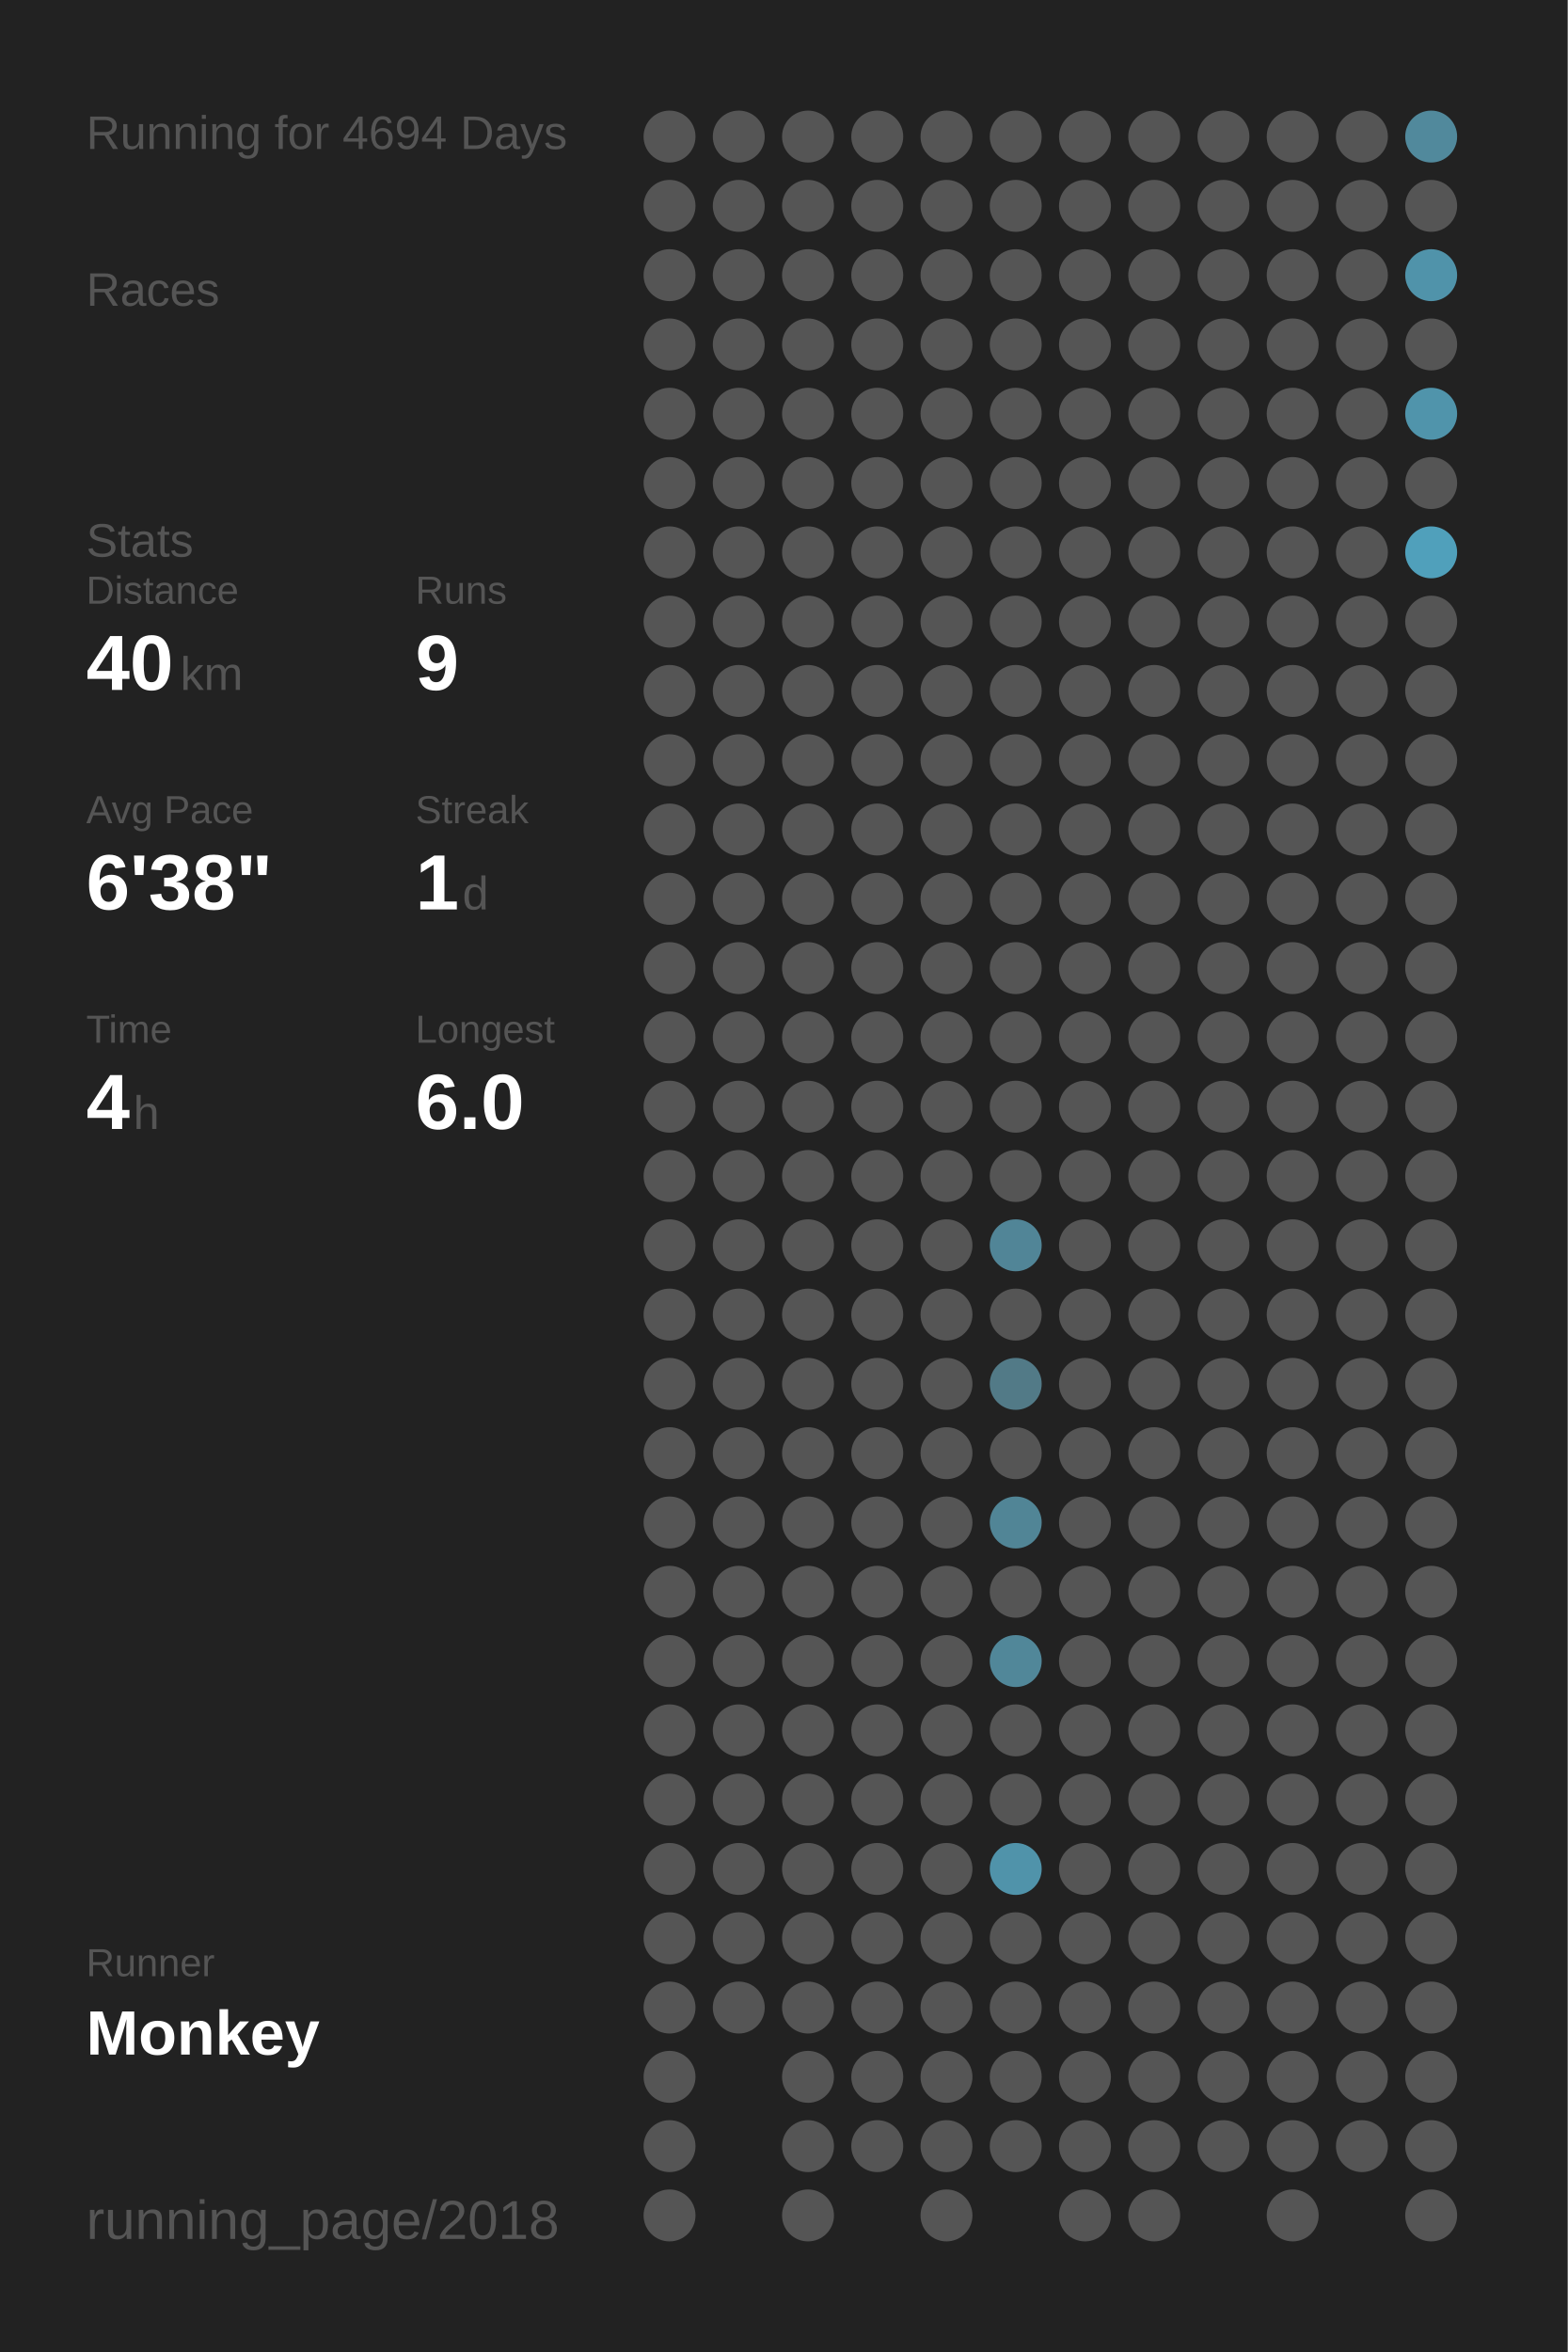
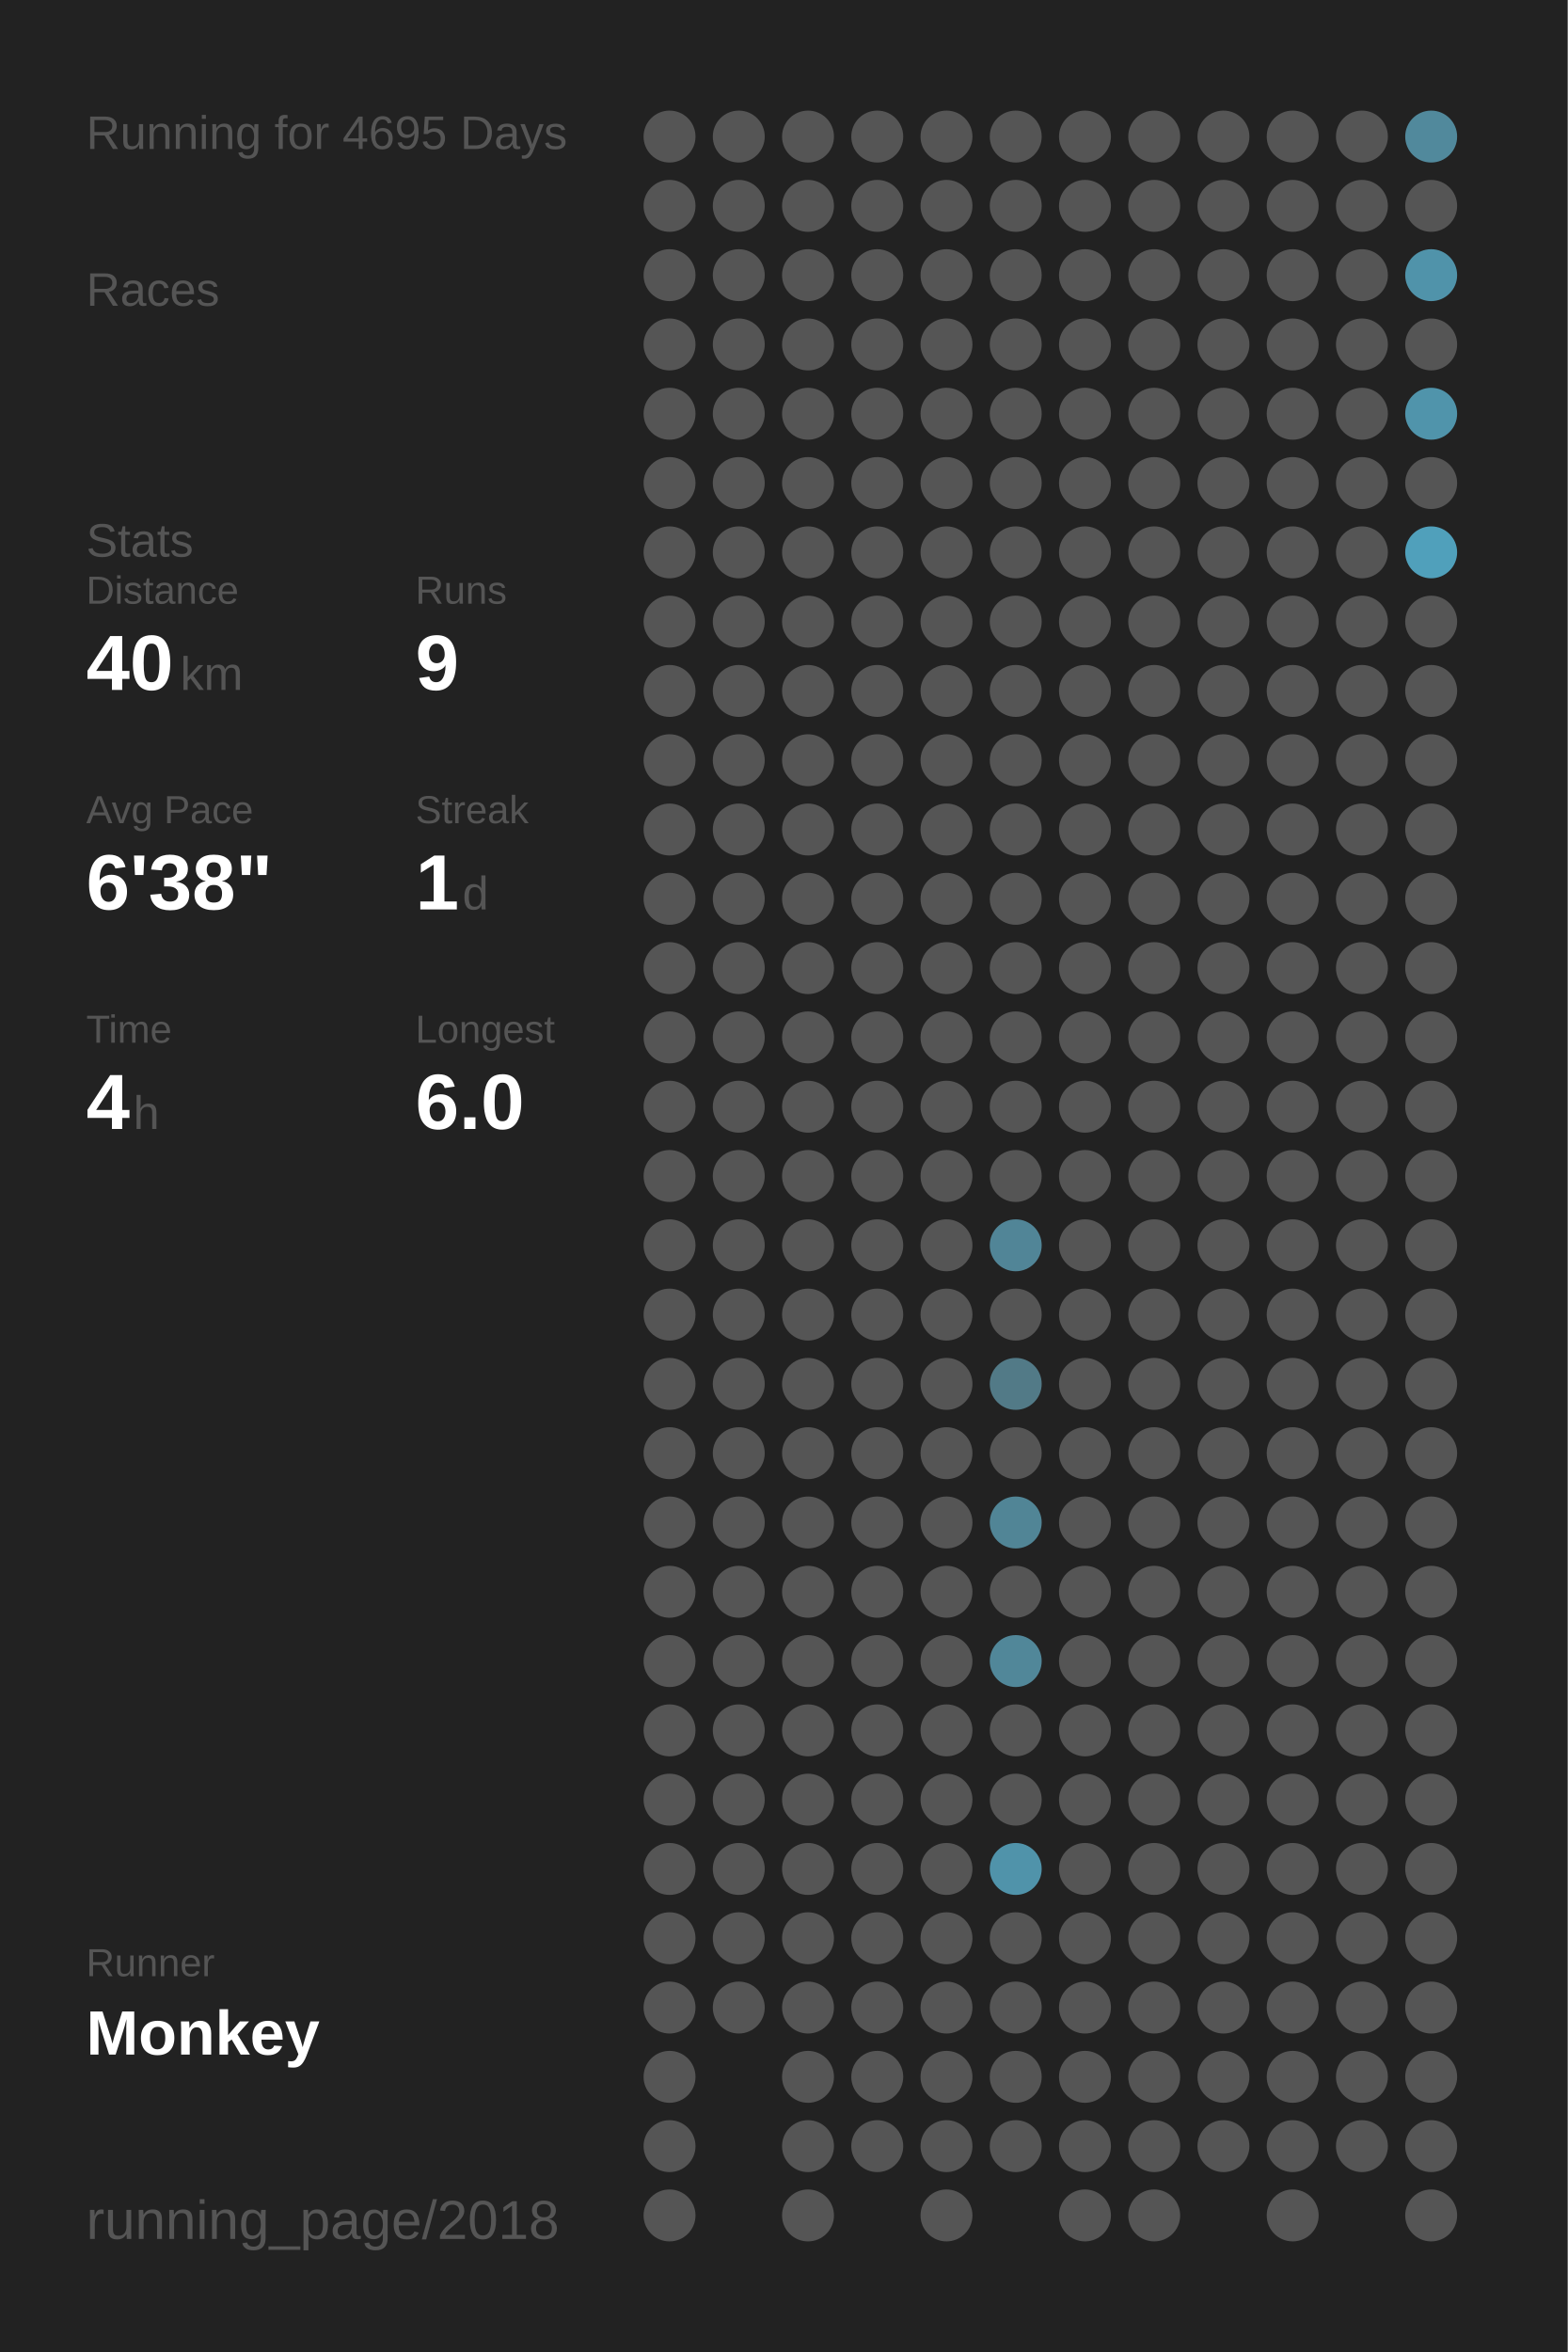
<svg xmlns="http://www.w3.org/2000/svg" baseProfile="full" height="300mm" version="1.1" viewBox="0,0,200,300" width="200mm">
  <defs />
  <rect fill="#222222" height="300" width="200" x="0" y="0" />
-   <text fill="#555555" style="font-size:6px; font-family:Arial;" x="11" y="19">Running for 4694 Days</text>
+   <text fill="#555555" style="font-size:6px; font-family:Arial;" x="11" y="19">Running for 4695 Days</text>
  <text fill="#555555" style="font-size:6px; font-family:Arial;" x="11" y="39">Races</text>
  <text fill="#555555" style="font-size:6px; font-family:Arial;" x="11" y="71">Stats</text>
  <text fill="#555555" style="font-size:5px; font-family:Arial;" x="11" y="77">Distance</text>
  <text fill="#FFFFFF" style="font-size:10px; font-family:Arial; font-weight:bold;" x="11" y="88">40</text>
  <text fill="#555555" style="font-size:6px; font-family:Arial;" x="23" y="88">km</text>
  <text fill="#555555" style="font-size:5px; font-family:Arial;" x="53" y="77">Runs</text>
  <text fill="#FFFFFF" style="font-size:10px; font-family:Arial; font-weight:bold;" x="53" y="88">9</text>
  <text fill="#555555" style="font-size:5px; font-family:Arial;" x="11" y="105">Avg Pace</text>
  <text fill="#FFFFFF" style="font-size:10px; font-family:Arial; font-weight:bold;" x="11" y="116">6'38"</text>
  <text fill="#555555" style="font-size:5px; font-family:Arial;" x="53" y="105">Streak</text>
  <text fill="#FFFFFF" style="font-size:10px; font-family:Arial; font-weight:bold;" x="53" y="116">1</text>
  <text fill="#555555" style="font-size:6px; font-family:Arial;" x="59" y="116">d</text>
  <text fill="#555555" style="font-size:5px; font-family:Arial;" x="11" y="133">Time</text>
  <text fill="#FFFFFF" style="font-size:10px; font-family:Arial; font-weight:bold;" x="11" y="144">4</text>
  <text fill="#555555" style="font-size:6px; font-family:Arial;" x="17" y="144">h</text>
  <text fill="#555555" style="font-size:5px; font-family:Arial;" x="53" y="133">Longest</text>
  <text fill="#FFFFFF" style="font-size:10px; font-family:Arial; font-weight:bold;" x="53" y="144">6.0</text>
  <text fill="#555555" style="font-size:5px; font-family:Arial;" x="11" y="252.065">Runner</text>
  <text fill="#FFFFFF" style="font-size:8px; font-family:Arial; font-weight:bold;" x="11" y="262.065">Monkey</text>
  <text fill="#555555" style="font-size:7px; font-family:Arial;" x="11" y="285.581">running_page/2018</text>
  <circle cx="85.417" cy="17.419" fill="#555555" r="3.312" />
  <circle cx="85.417" cy="26.258" fill="#555555" r="3.312" />
  <circle cx="85.417" cy="35.097" fill="#555555" r="3.312" />
  <circle cx="85.417" cy="43.935" fill="#555555" r="3.312" />
  <circle cx="85.417" cy="52.774" fill="#555555" r="3.312" />
  <circle cx="85.417" cy="61.613" fill="#555555" r="3.312" />
  <circle cx="85.417" cy="70.452" fill="#555555" r="3.312" />
  <circle cx="85.417" cy="79.29" fill="#555555" r="3.312" />
  <circle cx="85.417" cy="88.129" fill="#555555" r="3.312" />
  <circle cx="85.417" cy="96.968" fill="#555555" r="3.312" />
  <circle cx="85.417" cy="105.806" fill="#555555" r="3.312" />
  <circle cx="85.417" cy="114.645" fill="#555555" r="3.312" />
  <circle cx="85.417" cy="123.484" fill="#555555" r="3.312" />
  <circle cx="85.417" cy="132.323" fill="#555555" r="3.312" />
  <circle cx="85.417" cy="141.161" fill="#555555" r="3.312" />
  <circle cx="85.417" cy="150" fill="#555555" r="3.312" />
  <circle cx="85.417" cy="158.839" fill="#555555" r="3.312" />
  <circle cx="85.417" cy="167.677" fill="#555555" r="3.312" />
  <circle cx="85.417" cy="176.516" fill="#555555" r="3.312" />
  <circle cx="85.417" cy="185.355" fill="#555555" r="3.312" />
  <circle cx="85.417" cy="194.194" fill="#555555" r="3.312" />
  <circle cx="85.417" cy="203.032" fill="#555555" r="3.312" />
  <circle cx="85.417" cy="211.871" fill="#555555" r="3.312" />
  <circle cx="85.417" cy="220.71" fill="#555555" r="3.312" />
  <circle cx="85.417" cy="229.548" fill="#555555" r="3.312" />
  <circle cx="85.417" cy="238.387" fill="#555555" r="3.312" />
  <circle cx="85.417" cy="247.226" fill="#555555" r="3.312" />
  <circle cx="85.417" cy="256.065" fill="#555555" r="3.312" />
  <circle cx="85.417" cy="264.903" fill="#555555" r="3.312" />
  <circle cx="85.417" cy="273.742" fill="#555555" r="3.312" />
  <circle cx="85.417" cy="282.581" fill="#555555" r="3.312" />
  <circle cx="94.25" cy="17.419" fill="#555555" r="3.312" />
  <circle cx="94.25" cy="26.258" fill="#555555" r="3.312" />
  <circle cx="94.25" cy="35.097" fill="#555555" r="3.312" />
  <circle cx="94.25" cy="43.935" fill="#555555" r="3.312" />
  <circle cx="94.25" cy="52.774" fill="#555555" r="3.312" />
  <circle cx="94.25" cy="61.613" fill="#555555" r="3.312" />
  <circle cx="94.25" cy="70.452" fill="#555555" r="3.312" />
  <circle cx="94.25" cy="79.29" fill="#555555" r="3.312" />
  <circle cx="94.25" cy="88.129" fill="#555555" r="3.312" />
  <circle cx="94.25" cy="96.968" fill="#555555" r="3.312" />
  <circle cx="94.25" cy="105.806" fill="#555555" r="3.312" />
  <circle cx="94.25" cy="114.645" fill="#555555" r="3.312" />
  <circle cx="94.25" cy="123.484" fill="#555555" r="3.312" />
  <circle cx="94.25" cy="132.323" fill="#555555" r="3.312" />
  <circle cx="94.25" cy="141.161" fill="#555555" r="3.312" />
  <circle cx="94.25" cy="150" fill="#555555" r="3.312" />
  <circle cx="94.25" cy="158.839" fill="#555555" r="3.312" />
  <circle cx="94.25" cy="167.677" fill="#555555" r="3.312" />
  <circle cx="94.25" cy="176.516" fill="#555555" r="3.312" />
  <circle cx="94.25" cy="185.355" fill="#555555" r="3.312" />
  <circle cx="94.25" cy="194.194" fill="#555555" r="3.312" />
  <circle cx="94.25" cy="203.032" fill="#555555" r="3.312" />
  <circle cx="94.25" cy="211.871" fill="#555555" r="3.312" />
  <circle cx="94.25" cy="220.71" fill="#555555" r="3.312" />
  <circle cx="94.25" cy="229.548" fill="#555555" r="3.312" />
  <circle cx="94.25" cy="238.387" fill="#555555" r="3.312" />
  <circle cx="94.25" cy="247.226" fill="#555555" r="3.312" />
  <circle cx="94.25" cy="256.065" fill="#555555" r="3.312" />
  <circle cx="103.083" cy="17.419" fill="#555555" r="3.312" />
  <circle cx="103.083" cy="26.258" fill="#555555" r="3.312" />
  <circle cx="103.083" cy="35.097" fill="#555555" r="3.312" />
  <circle cx="103.083" cy="43.935" fill="#555555" r="3.312" />
  <circle cx="103.083" cy="52.774" fill="#555555" r="3.312" />
  <circle cx="103.083" cy="61.613" fill="#555555" r="3.312" />
  <circle cx="103.083" cy="70.452" fill="#555555" r="3.312" />
  <circle cx="103.083" cy="79.29" fill="#555555" r="3.312" />
  <circle cx="103.083" cy="88.129" fill="#555555" r="3.312" />
  <circle cx="103.083" cy="96.968" fill="#555555" r="3.312" />
  <circle cx="103.083" cy="105.806" fill="#555555" r="3.312" />
  <circle cx="103.083" cy="114.645" fill="#555555" r="3.312" />
  <circle cx="103.083" cy="123.484" fill="#555555" r="3.312" />
  <circle cx="103.083" cy="132.323" fill="#555555" r="3.312" />
  <circle cx="103.083" cy="141.161" fill="#555555" r="3.312" />
  <circle cx="103.083" cy="150" fill="#555555" r="3.312" />
  <circle cx="103.083" cy="158.839" fill="#555555" r="3.312" />
  <circle cx="103.083" cy="167.677" fill="#555555" r="3.312" />
  <circle cx="103.083" cy="176.516" fill="#555555" r="3.312" />
  <circle cx="103.083" cy="185.355" fill="#555555" r="3.312" />
  <circle cx="103.083" cy="194.194" fill="#555555" r="3.312" />
  <circle cx="103.083" cy="203.032" fill="#555555" r="3.312" />
  <circle cx="103.083" cy="211.871" fill="#555555" r="3.312" />
  <circle cx="103.083" cy="220.71" fill="#555555" r="3.312" />
  <circle cx="103.083" cy="229.548" fill="#555555" r="3.312" />
  <circle cx="103.083" cy="238.387" fill="#555555" r="3.312" />
  <circle cx="103.083" cy="247.226" fill="#555555" r="3.312" />
  <circle cx="103.083" cy="256.065" fill="#555555" r="3.312" />
  <circle cx="103.083" cy="264.903" fill="#555555" r="3.312" />
  <circle cx="103.083" cy="273.742" fill="#555555" r="3.312" />
  <circle cx="103.083" cy="282.581" fill="#555555" r="3.312" />
  <circle cx="111.917" cy="17.419" fill="#555555" r="3.312" />
  <circle cx="111.917" cy="26.258" fill="#555555" r="3.312" />
  <circle cx="111.917" cy="35.097" fill="#555555" r="3.312" />
  <circle cx="111.917" cy="43.935" fill="#555555" r="3.312" />
  <circle cx="111.917" cy="52.774" fill="#555555" r="3.312" />
  <circle cx="111.917" cy="61.613" fill="#555555" r="3.312" />
  <circle cx="111.917" cy="70.452" fill="#555555" r="3.312" />
  <circle cx="111.917" cy="79.29" fill="#555555" r="3.312" />
  <circle cx="111.917" cy="88.129" fill="#555555" r="3.312" />
  <circle cx="111.917" cy="96.968" fill="#555555" r="3.312" />
  <circle cx="111.917" cy="105.806" fill="#555555" r="3.312" />
  <circle cx="111.917" cy="114.645" fill="#555555" r="3.312" />
  <circle cx="111.917" cy="123.484" fill="#555555" r="3.312" />
  <circle cx="111.917" cy="132.323" fill="#555555" r="3.312" />
  <circle cx="111.917" cy="141.161" fill="#555555" r="3.312" />
  <circle cx="111.917" cy="150" fill="#555555" r="3.312" />
  <circle cx="111.917" cy="158.839" fill="#555555" r="3.312" />
  <circle cx="111.917" cy="167.677" fill="#555555" r="3.312" />
  <circle cx="111.917" cy="176.516" fill="#555555" r="3.312" />
  <circle cx="111.917" cy="185.355" fill="#555555" r="3.312" />
  <circle cx="111.917" cy="194.194" fill="#555555" r="3.312" />
  <circle cx="111.917" cy="203.032" fill="#555555" r="3.312" />
  <circle cx="111.917" cy="211.871" fill="#555555" r="3.312" />
  <circle cx="111.917" cy="220.71" fill="#555555" r="3.312" />
  <circle cx="111.917" cy="229.548" fill="#555555" r="3.312" />
  <circle cx="111.917" cy="238.387" fill="#555555" r="3.312" />
  <circle cx="111.917" cy="247.226" fill="#555555" r="3.312" />
  <circle cx="111.917" cy="256.065" fill="#555555" r="3.312" />
  <circle cx="111.917" cy="264.903" fill="#555555" r="3.312" />
  <circle cx="111.917" cy="273.742" fill="#555555" r="3.312" />
  <circle cx="120.75" cy="17.419" fill="#555555" r="3.312" />
  <circle cx="120.75" cy="26.258" fill="#555555" r="3.312" />
  <circle cx="120.75" cy="35.097" fill="#555555" r="3.312" />
  <circle cx="120.75" cy="43.935" fill="#555555" r="3.312" />
  <circle cx="120.75" cy="52.774" fill="#555555" r="3.312" />
  <circle cx="120.75" cy="61.613" fill="#555555" r="3.312" />
  <circle cx="120.75" cy="70.452" fill="#555555" r="3.312" />
  <circle cx="120.75" cy="79.29" fill="#555555" r="3.312" />
  <circle cx="120.75" cy="88.129" fill="#555555" r="3.312" />
  <circle cx="120.75" cy="96.968" fill="#555555" r="3.312" />
  <circle cx="120.75" cy="105.806" fill="#555555" r="3.312" />
  <circle cx="120.75" cy="114.645" fill="#555555" r="3.312" />
  <circle cx="120.75" cy="123.484" fill="#555555" r="3.312" />
  <circle cx="120.75" cy="132.323" fill="#555555" r="3.312" />
  <circle cx="120.75" cy="141.161" fill="#555555" r="3.312" />
  <circle cx="120.75" cy="150" fill="#555555" r="3.312" />
  <circle cx="120.75" cy="158.839" fill="#555555" r="3.312" />
  <circle cx="120.75" cy="167.677" fill="#555555" r="3.312" />
  <circle cx="120.75" cy="176.516" fill="#555555" r="3.312" />
  <circle cx="120.75" cy="185.355" fill="#555555" r="3.312" />
  <circle cx="120.75" cy="194.194" fill="#555555" r="3.312" />
  <circle cx="120.75" cy="203.032" fill="#555555" r="3.312" />
  <circle cx="120.75" cy="211.871" fill="#555555" r="3.312" />
  <circle cx="120.75" cy="220.71" fill="#555555" r="3.312" />
  <circle cx="120.75" cy="229.548" fill="#555555" r="3.312" />
  <circle cx="120.75" cy="238.387" fill="#555555" r="3.312" />
  <circle cx="120.75" cy="247.226" fill="#555555" r="3.312" />
  <circle cx="120.75" cy="256.065" fill="#555555" r="3.312" />
  <circle cx="120.75" cy="264.903" fill="#555555" r="3.312" />
  <circle cx="120.75" cy="273.742" fill="#555555" r="3.312" />
  <circle cx="120.75" cy="282.581" fill="#555555" r="3.312" />
  <circle cx="129.583" cy="17.419" fill="#555555" r="3.312" />
  <circle cx="129.583" cy="26.258" fill="#555555" r="3.312" />
  <circle cx="129.583" cy="35.097" fill="#555555" r="3.312" />
  <circle cx="129.583" cy="43.935" fill="#555555" r="3.312" />
  <circle cx="129.583" cy="52.774" fill="#555555" r="3.312" />
  <circle cx="129.583" cy="61.613" fill="#555555" r="3.312" />
  <circle cx="129.583" cy="70.452" fill="#555555" r="3.312" />
  <circle cx="129.583" cy="79.29" fill="#555555" r="3.312" />
  <circle cx="129.583" cy="88.129" fill="#555555" r="3.312" />
  <circle cx="129.583" cy="96.968" fill="#555555" r="3.312" />
  <circle cx="129.583" cy="105.806" fill="#555555" r="3.312" />
  <circle cx="129.583" cy="114.645" fill="#555555" r="3.312" />
  <circle cx="129.583" cy="123.484" fill="#555555" r="3.312" />
  <circle cx="129.583" cy="132.323" fill="#555555" r="3.312" />
  <circle cx="129.583" cy="141.161" fill="#555555" r="3.312" />
  <circle cx="129.583" cy="150" fill="#555555" r="3.312" />
  <circle cx="129.583" cy="158.839" fill="#518597" r="3.312" />
  <circle cx="129.583" cy="167.677" fill="#555555" r="3.312" />
  <circle cx="129.583" cy="176.516" fill="#527a87" r="3.312" />
  <circle cx="129.583" cy="185.355" fill="#555555" r="3.312" />
  <circle cx="129.583" cy="194.194" fill="#518596" r="3.312" />
  <circle cx="129.583" cy="203.032" fill="#555555" r="3.312" />
  <circle cx="129.583" cy="211.871" fill="#518799" r="3.312" />
  <circle cx="129.583" cy="220.71" fill="#555555" r="3.312" />
  <circle cx="129.583" cy="229.548" fill="#555555" r="3.312" />
  <circle cx="129.583" cy="238.387" fill="#5093aa" r="3.312" />
  <circle cx="129.583" cy="247.226" fill="#555555" r="3.312" />
  <circle cx="129.583" cy="256.065" fill="#555555" r="3.312" />
  <circle cx="129.583" cy="264.903" fill="#555555" r="3.312" />
  <circle cx="129.583" cy="273.742" fill="#555555" r="3.312" />
  <circle cx="138.417" cy="17.419" fill="#555555" r="3.312" />
  <circle cx="138.417" cy="26.258" fill="#555555" r="3.312" />
  <circle cx="138.417" cy="35.097" fill="#555555" r="3.312" />
  <circle cx="138.417" cy="43.935" fill="#555555" r="3.312" />
  <circle cx="138.417" cy="52.774" fill="#555555" r="3.312" />
  <circle cx="138.417" cy="61.613" fill="#555555" r="3.312" />
  <circle cx="138.417" cy="70.452" fill="#555555" r="3.312" />
  <circle cx="138.417" cy="79.29" fill="#555555" r="3.312" />
  <circle cx="138.417" cy="88.129" fill="#555555" r="3.312" />
  <circle cx="138.417" cy="96.968" fill="#555555" r="3.312" />
  <circle cx="138.417" cy="105.806" fill="#555555" r="3.312" />
  <circle cx="138.417" cy="114.645" fill="#555555" r="3.312" />
  <circle cx="138.417" cy="123.484" fill="#555555" r="3.312" />
  <circle cx="138.417" cy="132.323" fill="#555555" r="3.312" />
  <circle cx="138.417" cy="141.161" fill="#555555" r="3.312" />
  <circle cx="138.417" cy="150" fill="#555555" r="3.312" />
  <circle cx="138.417" cy="158.839" fill="#555555" r="3.312" />
  <circle cx="138.417" cy="167.677" fill="#555555" r="3.312" />
  <circle cx="138.417" cy="176.516" fill="#555555" r="3.312" />
  <circle cx="138.417" cy="185.355" fill="#555555" r="3.312" />
  <circle cx="138.417" cy="194.194" fill="#555555" r="3.312" />
  <circle cx="138.417" cy="203.032" fill="#555555" r="3.312" />
  <circle cx="138.417" cy="211.871" fill="#555555" r="3.312" />
  <circle cx="138.417" cy="220.71" fill="#555555" r="3.312" />
  <circle cx="138.417" cy="229.548" fill="#555555" r="3.312" />
  <circle cx="138.417" cy="238.387" fill="#555555" r="3.312" />
  <circle cx="138.417" cy="247.226" fill="#555555" r="3.312" />
  <circle cx="138.417" cy="256.065" fill="#555555" r="3.312" />
  <circle cx="138.417" cy="264.903" fill="#555555" r="3.312" />
  <circle cx="138.417" cy="273.742" fill="#555555" r="3.312" />
  <circle cx="138.417" cy="282.581" fill="#555555" r="3.312" />
  <circle cx="147.25" cy="17.419" fill="#555555" r="3.312" />
  <circle cx="147.25" cy="26.258" fill="#555555" r="3.312" />
  <circle cx="147.25" cy="35.097" fill="#555555" r="3.312" />
  <circle cx="147.25" cy="43.935" fill="#555555" r="3.312" />
  <circle cx="147.25" cy="52.774" fill="#555555" r="3.312" />
  <circle cx="147.25" cy="61.613" fill="#555555" r="3.312" />
  <circle cx="147.25" cy="70.452" fill="#555555" r="3.312" />
  <circle cx="147.25" cy="79.29" fill="#555555" r="3.312" />
  <circle cx="147.25" cy="88.129" fill="#555555" r="3.312" />
  <circle cx="147.25" cy="96.968" fill="#555555" r="3.312" />
  <circle cx="147.25" cy="105.806" fill="#555555" r="3.312" />
  <circle cx="147.25" cy="114.645" fill="#555555" r="3.312" />
  <circle cx="147.25" cy="123.484" fill="#555555" r="3.312" />
  <circle cx="147.25" cy="132.323" fill="#555555" r="3.312" />
  <circle cx="147.25" cy="141.161" fill="#555555" r="3.312" />
  <circle cx="147.25" cy="150" fill="#555555" r="3.312" />
  <circle cx="147.25" cy="158.839" fill="#555555" r="3.312" />
  <circle cx="147.25" cy="167.677" fill="#555555" r="3.312" />
  <circle cx="147.25" cy="176.516" fill="#555555" r="3.312" />
  <circle cx="147.25" cy="185.355" fill="#555555" r="3.312" />
  <circle cx="147.25" cy="194.194" fill="#555555" r="3.312" />
  <circle cx="147.25" cy="203.032" fill="#555555" r="3.312" />
  <circle cx="147.25" cy="211.871" fill="#555555" r="3.312" />
  <circle cx="147.25" cy="220.71" fill="#555555" r="3.312" />
  <circle cx="147.25" cy="229.548" fill="#555555" r="3.312" />
  <circle cx="147.25" cy="238.387" fill="#555555" r="3.312" />
  <circle cx="147.25" cy="247.226" fill="#555555" r="3.312" />
  <circle cx="147.25" cy="256.065" fill="#555555" r="3.312" />
  <circle cx="147.25" cy="264.903" fill="#555555" r="3.312" />
  <circle cx="147.25" cy="273.742" fill="#555555" r="3.312" />
  <circle cx="147.25" cy="282.581" fill="#555555" r="3.312" />
  <circle cx="156.083" cy="17.419" fill="#555555" r="3.312" />
  <circle cx="156.083" cy="26.258" fill="#555555" r="3.312" />
  <circle cx="156.083" cy="35.097" fill="#555555" r="3.312" />
  <circle cx="156.083" cy="43.935" fill="#555555" r="3.312" />
  <circle cx="156.083" cy="52.774" fill="#555555" r="3.312" />
  <circle cx="156.083" cy="61.613" fill="#555555" r="3.312" />
  <circle cx="156.083" cy="70.452" fill="#555555" r="3.312" />
  <circle cx="156.083" cy="79.29" fill="#555555" r="3.312" />
  <circle cx="156.083" cy="88.129" fill="#555555" r="3.312" />
  <circle cx="156.083" cy="96.968" fill="#555555" r="3.312" />
  <circle cx="156.083" cy="105.806" fill="#555555" r="3.312" />
  <circle cx="156.083" cy="114.645" fill="#555555" r="3.312" />
  <circle cx="156.083" cy="123.484" fill="#555555" r="3.312" />
  <circle cx="156.083" cy="132.323" fill="#555555" r="3.312" />
  <circle cx="156.083" cy="141.161" fill="#555555" r="3.312" />
  <circle cx="156.083" cy="150" fill="#555555" r="3.312" />
  <circle cx="156.083" cy="158.839" fill="#555555" r="3.312" />
  <circle cx="156.083" cy="167.677" fill="#555555" r="3.312" />
  <circle cx="156.083" cy="176.516" fill="#555555" r="3.312" />
  <circle cx="156.083" cy="185.355" fill="#555555" r="3.312" />
  <circle cx="156.083" cy="194.194" fill="#555555" r="3.312" />
  <circle cx="156.083" cy="203.032" fill="#555555" r="3.312" />
  <circle cx="156.083" cy="211.871" fill="#555555" r="3.312" />
  <circle cx="156.083" cy="220.71" fill="#555555" r="3.312" />
  <circle cx="156.083" cy="229.548" fill="#555555" r="3.312" />
  <circle cx="156.083" cy="238.387" fill="#555555" r="3.312" />
  <circle cx="156.083" cy="247.226" fill="#555555" r="3.312" />
  <circle cx="156.083" cy="256.065" fill="#555555" r="3.312" />
  <circle cx="156.083" cy="264.903" fill="#555555" r="3.312" />
  <circle cx="156.083" cy="273.742" fill="#555555" r="3.312" />
  <circle cx="164.917" cy="17.419" fill="#555555" r="3.312" />
  <circle cx="164.917" cy="26.258" fill="#555555" r="3.312" />
  <circle cx="164.917" cy="35.097" fill="#555555" r="3.312" />
  <circle cx="164.917" cy="43.935" fill="#555555" r="3.312" />
  <circle cx="164.917" cy="52.774" fill="#555555" r="3.312" />
  <circle cx="164.917" cy="61.613" fill="#555555" r="3.312" />
  <circle cx="164.917" cy="70.452" fill="#555555" r="3.312" />
  <circle cx="164.917" cy="79.29" fill="#555555" r="3.312" />
  <circle cx="164.917" cy="88.129" fill="#555555" r="3.312" />
  <circle cx="164.917" cy="96.968" fill="#555555" r="3.312" />
  <circle cx="164.917" cy="105.806" fill="#555555" r="3.312" />
  <circle cx="164.917" cy="114.645" fill="#555555" r="3.312" />
  <circle cx="164.917" cy="123.484" fill="#555555" r="3.312" />
  <circle cx="164.917" cy="132.323" fill="#555555" r="3.312" />
  <circle cx="164.917" cy="141.161" fill="#555555" r="3.312" />
  <circle cx="164.917" cy="150" fill="#555555" r="3.312" />
  <circle cx="164.917" cy="158.839" fill="#555555" r="3.312" />
  <circle cx="164.917" cy="167.677" fill="#555555" r="3.312" />
  <circle cx="164.917" cy="176.516" fill="#555555" r="3.312" />
  <circle cx="164.917" cy="185.355" fill="#555555" r="3.312" />
  <circle cx="164.917" cy="194.194" fill="#555555" r="3.312" />
  <circle cx="164.917" cy="203.032" fill="#555555" r="3.312" />
  <circle cx="164.917" cy="211.871" fill="#555555" r="3.312" />
  <circle cx="164.917" cy="220.71" fill="#555555" r="3.312" />
  <circle cx="164.917" cy="229.548" fill="#555555" r="3.312" />
  <circle cx="164.917" cy="238.387" fill="#555555" r="3.312" />
  <circle cx="164.917" cy="247.226" fill="#555555" r="3.312" />
  <circle cx="164.917" cy="256.065" fill="#555555" r="3.312" />
  <circle cx="164.917" cy="264.903" fill="#555555" r="3.312" />
  <circle cx="164.917" cy="273.742" fill="#555555" r="3.312" />
  <circle cx="164.917" cy="282.581" fill="#555555" r="3.312" />
  <circle cx="173.75" cy="17.419" fill="#555555" r="3.312" />
  <circle cx="173.75" cy="26.258" fill="#555555" r="3.312" />
  <circle cx="173.75" cy="35.097" fill="#555555" r="3.312" />
  <circle cx="173.75" cy="43.935" fill="#555555" r="3.312" />
  <circle cx="173.75" cy="52.774" fill="#555555" r="3.312" />
  <circle cx="173.75" cy="61.613" fill="#555555" r="3.312" />
  <circle cx="173.75" cy="70.452" fill="#555555" r="3.312" />
  <circle cx="173.75" cy="79.29" fill="#555555" r="3.312" />
  <circle cx="173.75" cy="88.129" fill="#555555" r="3.312" />
  <circle cx="173.75" cy="96.968" fill="#555555" r="3.312" />
  <circle cx="173.75" cy="105.806" fill="#555555" r="3.312" />
  <circle cx="173.75" cy="114.645" fill="#555555" r="3.312" />
  <circle cx="173.75" cy="123.484" fill="#555555" r="3.312" />
  <circle cx="173.75" cy="132.323" fill="#555555" r="3.312" />
  <circle cx="173.75" cy="141.161" fill="#555555" r="3.312" />
  <circle cx="173.75" cy="150" fill="#555555" r="3.312" />
  <circle cx="173.75" cy="158.839" fill="#555555" r="3.312" />
  <circle cx="173.75" cy="167.677" fill="#555555" r="3.312" />
  <circle cx="173.75" cy="176.516" fill="#555555" r="3.312" />
  <circle cx="173.75" cy="185.355" fill="#555555" r="3.312" />
  <circle cx="173.75" cy="194.194" fill="#555555" r="3.312" />
  <circle cx="173.75" cy="203.032" fill="#555555" r="3.312" />
  <circle cx="173.75" cy="211.871" fill="#555555" r="3.312" />
  <circle cx="173.75" cy="220.71" fill="#555555" r="3.312" />
  <circle cx="173.75" cy="229.548" fill="#555555" r="3.312" />
  <circle cx="173.75" cy="238.387" fill="#555555" r="3.312" />
  <circle cx="173.75" cy="247.226" fill="#555555" r="3.312" />
  <circle cx="173.75" cy="256.065" fill="#555555" r="3.312" />
  <circle cx="173.75" cy="264.903" fill="#555555" r="3.312" />
  <circle cx="173.75" cy="273.742" fill="#555555" r="3.312" />
  <circle cx="182.583" cy="17.419" fill="#51899c" r="3.312" />
  <circle cx="182.583" cy="26.258" fill="#555555" r="3.312" />
  <circle cx="182.583" cy="35.097" fill="#5093aa" r="3.312" />
  <circle cx="182.583" cy="43.935" fill="#555555" r="3.312" />
  <circle cx="182.583" cy="52.774" fill="#5094ab" r="3.312" />
  <circle cx="182.583" cy="61.613" fill="#555555" r="3.312" />
  <circle cx="182.583" cy="70.452" fill="#50a0bb" r="3.312" />
  <circle cx="182.583" cy="79.29" fill="#555555" r="3.312" />
  <circle cx="182.583" cy="88.129" fill="#555555" r="3.312" />
  <circle cx="182.583" cy="96.968" fill="#555555" r="3.312" />
  <circle cx="182.583" cy="105.806" fill="#555555" r="3.312" />
  <circle cx="182.583" cy="114.645" fill="#555555" r="3.312" />
  <circle cx="182.583" cy="123.484" fill="#555555" r="3.312" />
  <circle cx="182.583" cy="132.323" fill="#555555" r="3.312" />
  <circle cx="182.583" cy="141.161" fill="#555555" r="3.312" />
  <circle cx="182.583" cy="150" fill="#555555" r="3.312" />
  <circle cx="182.583" cy="158.839" fill="#555555" r="3.312" />
  <circle cx="182.583" cy="167.677" fill="#555555" r="3.312" />
  <circle cx="182.583" cy="176.516" fill="#555555" r="3.312" />
  <circle cx="182.583" cy="185.355" fill="#555555" r="3.312" />
  <circle cx="182.583" cy="194.194" fill="#555555" r="3.312" />
  <circle cx="182.583" cy="203.032" fill="#555555" r="3.312" />
  <circle cx="182.583" cy="211.871" fill="#555555" r="3.312" />
  <circle cx="182.583" cy="220.71" fill="#555555" r="3.312" />
  <circle cx="182.583" cy="229.548" fill="#555555" r="3.312" />
  <circle cx="182.583" cy="238.387" fill="#555555" r="3.312" />
  <circle cx="182.583" cy="247.226" fill="#555555" r="3.312" />
  <circle cx="182.583" cy="256.065" fill="#555555" r="3.312" />
  <circle cx="182.583" cy="264.903" fill="#555555" r="3.312" />
  <circle cx="182.583" cy="273.742" fill="#555555" r="3.312" />
  <circle cx="182.583" cy="282.581" fill="#555555" r="3.312" />
</svg>
